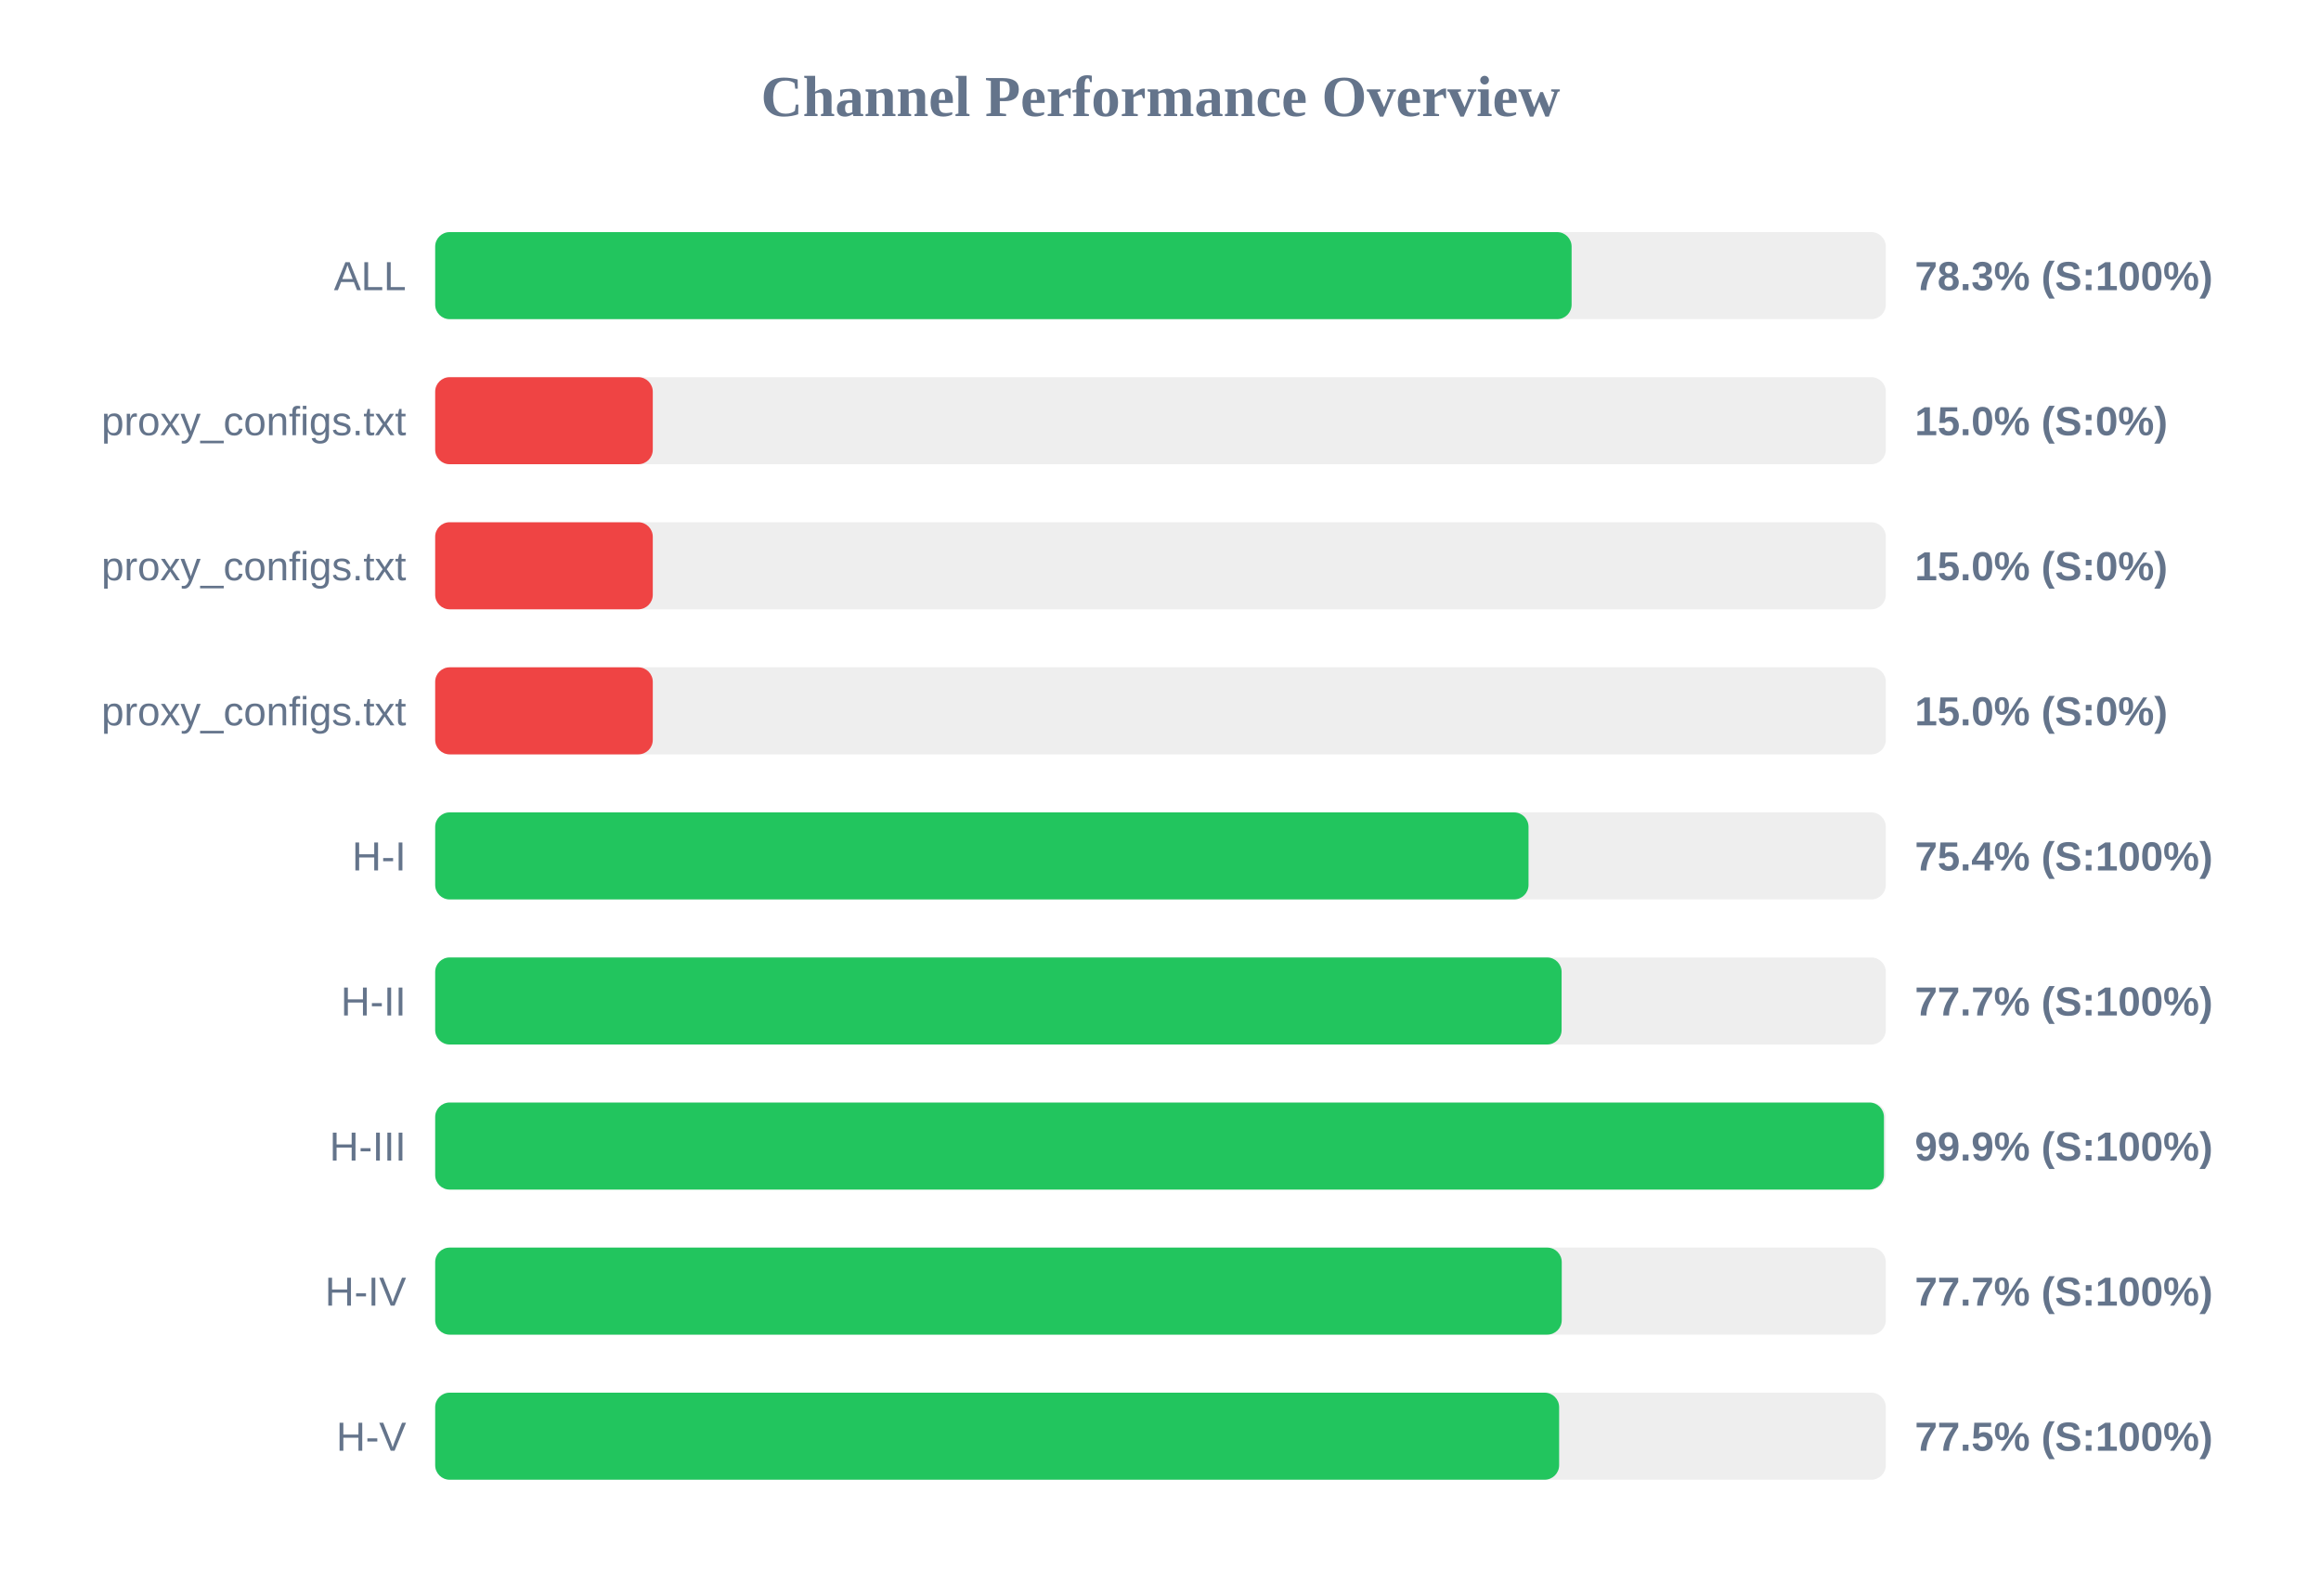
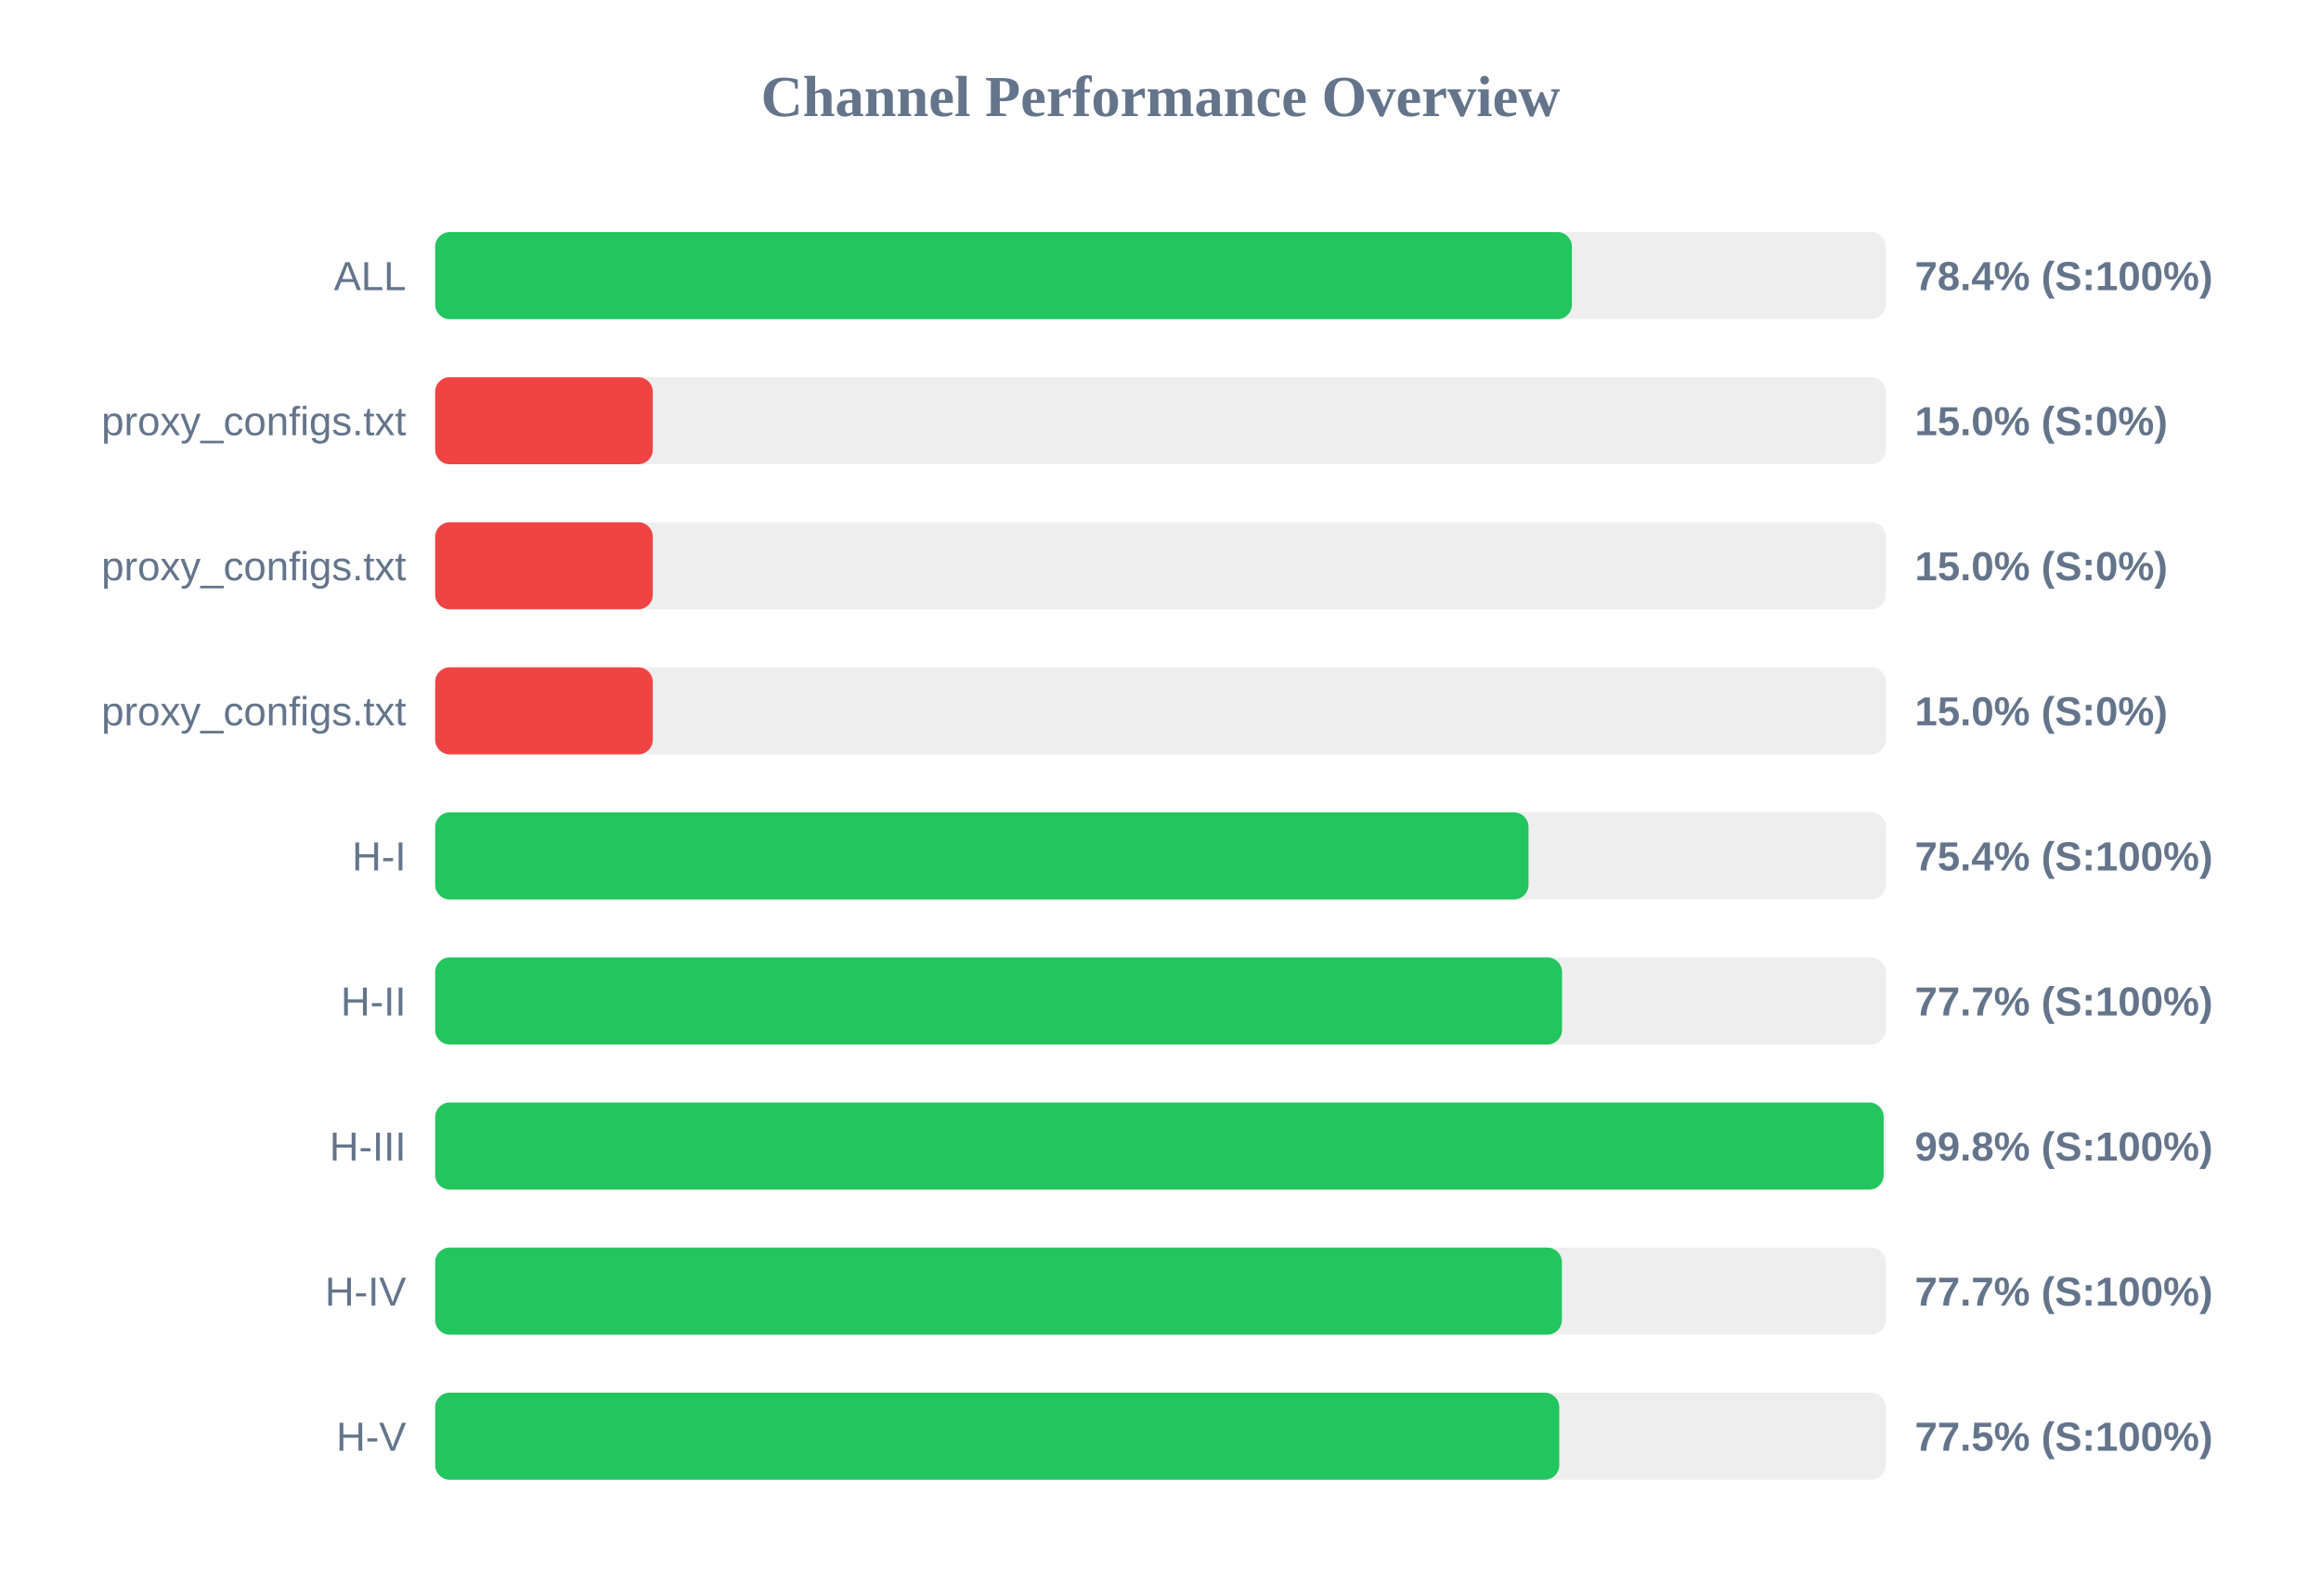
<svg xmlns="http://www.w3.org/2000/svg" width="800" height="550" version="1.1">
  <style>
        .row { font: 14px Arial; fill: #64748b; }
        .score { font: bold 14px Arial; fill: #64748b; }
    </style>
  <text x="400" y="40" text-anchor="middle" font-size="20px" font-weight="bold" fill="#64748b">Channel Performance Overview</text>
  <rect x="150" y="80" width="500" height="30" fill="#eee" rx="5" />
-   <rect x="150" y="80" width="391.7" height="30" fill="#22c55e" rx="5" />
+   <rect x="150" y="80" width="391.8" height="30" fill="#22c55e" rx="5" />
  <text x="140" y="100" text-anchor="end" class="row">ALL</text>
-   <text x="660" y="100" text-anchor="start" class="score">78.3% (S:100%)</text>
+   <text x="660" y="100" text-anchor="start" class="score">78.4% (S:100%)</text>
  <rect x="150" y="130" width="500" height="30" fill="#eee" rx="5" />
  <rect x="150" y="130" width="75.0" height="30" fill="#ef4444" rx="5" />
  <text x="140" y="150" text-anchor="end" class="row">proxy_configs.txt</text>
  <text x="660" y="150" text-anchor="start" class="score">15.0% (S:0%)</text>
  <rect x="150" y="180" width="500" height="30" fill="#eee" rx="5" />
  <rect x="150" y="180" width="75.0" height="30" fill="#ef4444" rx="5" />
  <text x="140" y="200" text-anchor="end" class="row">proxy_configs.txt</text>
  <text x="660" y="200" text-anchor="start" class="score">15.0% (S:0%)</text>
  <rect x="150" y="230" width="500" height="30" fill="#eee" rx="5" />
  <rect x="150" y="230" width="75.0" height="30" fill="#ef4444" rx="5" />
  <text x="140" y="250" text-anchor="end" class="row">proxy_configs.txt</text>
  <text x="660" y="250" text-anchor="start" class="score">15.0% (S:0%)</text>
  <rect x="150" y="280" width="500" height="30" fill="#eee" rx="5" />
  <rect x="150" y="280" width="376.85" height="30" fill="#22c55e" rx="5" />
  <text x="140" y="300" text-anchor="end" class="row">H-I</text>
  <text x="660" y="300" text-anchor="start" class="score">75.4% (S:100%)</text>
  <rect x="150" y="330" width="500" height="30" fill="#eee" rx="5" />
-   <rect x="150" y="330" width="388.25" height="30" fill="#22c55e" rx="5" />
+   <rect x="150" y="330" width="388.4" height="30" fill="#22c55e" rx="5" />
  <text x="140" y="350" text-anchor="end" class="row">H-II</text>
  <text x="660" y="350" text-anchor="start" class="score">77.7% (S:100%)</text>
  <rect x="150" y="380" width="500" height="30" fill="#eee" rx="5" />
-   <rect x="150" y="380" width="499.35" height="30" fill="#22c55e" rx="5" />
+   <rect x="150" y="380" width="499.25" height="30" fill="#22c55e" rx="5" />
  <text x="140" y="400" text-anchor="end" class="row">H-III</text>
-   <text x="660" y="400" text-anchor="start" class="score">99.9% (S:100%)</text>
+   <text x="660" y="400" text-anchor="start" class="score">99.8% (S:100%)</text>
  <rect x="150" y="430" width="500" height="30" fill="#eee" rx="5" />
-   <rect x="150" y="430" width="388.3" height="30" fill="#22c55e" rx="5" />
+   <rect x="150" y="430" width="388.35" height="30" fill="#22c55e" rx="5" />
  <text x="140" y="450" text-anchor="end" class="row">H-IV</text>
  <text x="660" y="450" text-anchor="start" class="score">77.7% (S:100%)</text>
  <rect x="150" y="480" width="500" height="30" fill="#eee" rx="5" />
-   <rect x="150" y="480" width="387.4" height="30" fill="#22c55e" rx="5" />
+   <rect x="150" y="480" width="387.45" height="30" fill="#22c55e" rx="5" />
  <text x="140" y="500" text-anchor="end" class="row">H-V</text>
  <text x="660" y="500" text-anchor="start" class="score">77.5% (S:100%)</text>
</svg>
